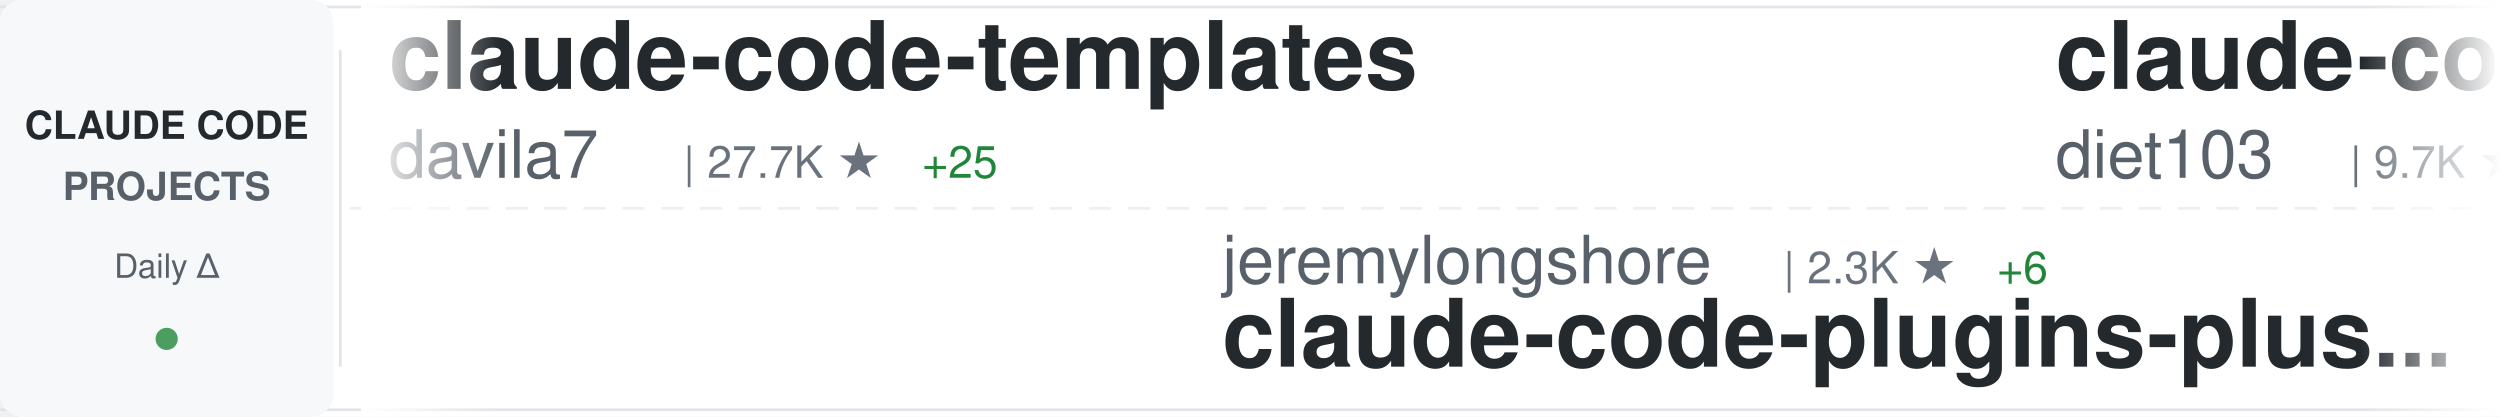
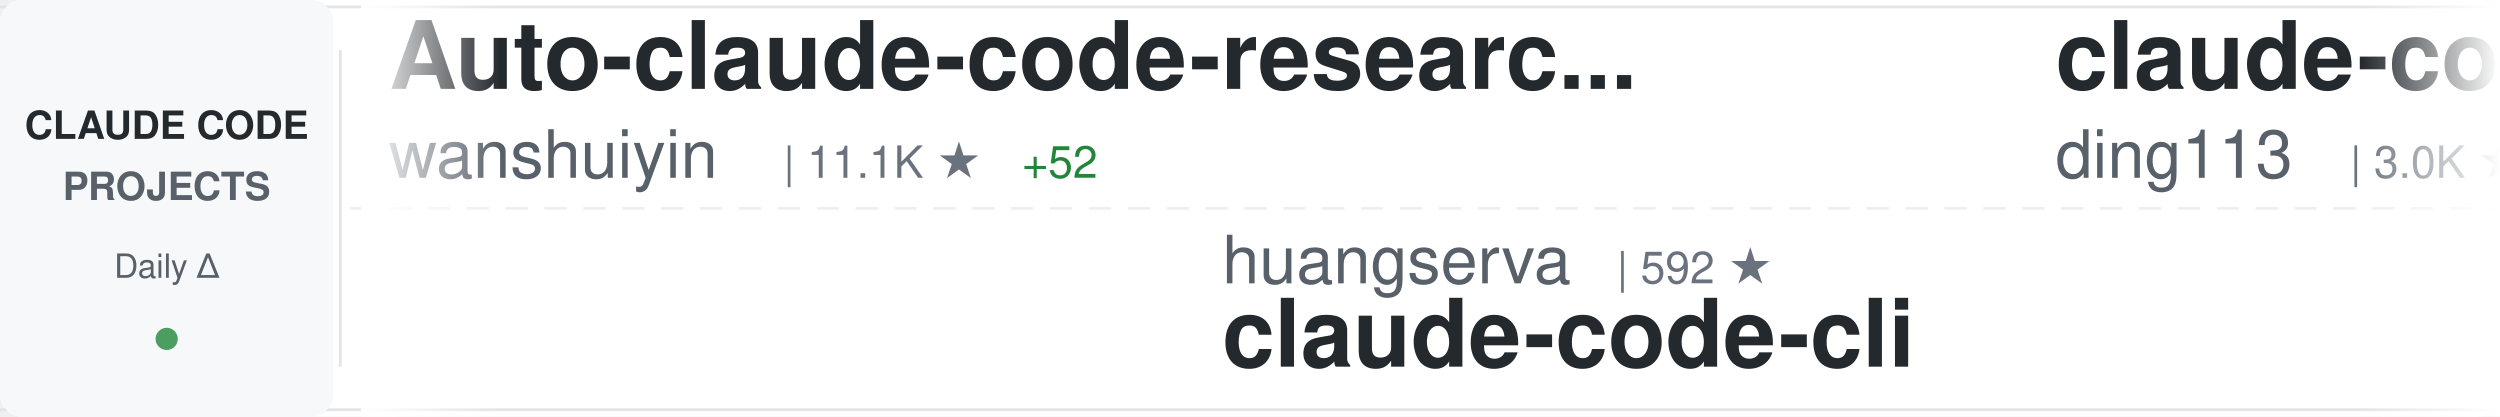
<svg xmlns="http://www.w3.org/2000/svg" width="900" height="150">
  <defs>
    <linearGradient id="awesomeLeftFade" x1="0%" y1="0%" x2="100%" y2="0%">
      <stop offset="0%" style="stop-color:#ffffff;stop-opacity:1" />
      <stop offset="100%" style="stop-color:#ffffff;stop-opacity:0" />
    </linearGradient>
    <linearGradient id="awesomeRightFade" x1="0%" y1="0%" x2="100%" y2="0%">
      <stop offset="0%" style="stop-color:#ffffff;stop-opacity:0" />
      <stop offset="100%" style="stop-color:#ffffff;stop-opacity:1" />
    </linearGradient>
  </defs>
  <rect width="900" height="150" fill="#ffffff" rx="8" />
  <rect x="0" y="2" width="900" height="1" fill="#e1e4e8" />
  <rect x="0" y="147" width="900" height="1" fill="#e1e4e8" />
  <line x1="0" y1="75" x2="900" y2="75" stroke="#e1e4e8" stroke-width="1" stroke-dasharray="8 6" opacity="0.6" />
  <rect x="0" y="0" width="120" height="150" fill="#f6f8fa" rx="8" />
  <text x="60" y="50" font-family="-apple-system, BlinkMacSystemFont, 'Segoe UI', Helvetica, Arial, sans-serif" font-size="14" font-weight="600" fill="#24292e" text-anchor="middle">CLAUDE CODE</text>
  <text x="60" y="72" font-family="-apple-system, BlinkMacSystemFont, 'Segoe UI', Helvetica, Arial, sans-serif" font-size="14" font-weight="600" fill="#586069" text-anchor="middle">PROJECTS</text>
  <text x="60" y="100" font-family="-apple-system, BlinkMacSystemFont, 'Segoe UI', Helvetica, Arial, sans-serif" font-size="12" font-weight="500" fill="#586069" text-anchor="middle">Daily Δ</text>
  <circle cx="60" cy="122" r="4" fill="#22863a" opacity="0.8" />
  <rect x="122" y="18" width="1" height="114" fill="#e1e4e8" />
  <clipPath id="awesomeTickerClip">
    <rect x="130" y="0" width="770" height="150" />
  </clipPath>
  <g clip-path="url(#awesomeTickerClip)">
    <g id="awesomeTickerItems">
      <animateTransform attributeName="transform" attributeType="XML" type="translate" from="0 0" to="-3000 0" dur="54s" repeatCount="indefinite" />
      <g transform="translate(0, 0)">
-         <text x="140" y="32" font-family="-apple-system, BlinkMacSystemFont, 'Segoe UI', Helvetica, Arial, sans-serif" font-size="34" font-weight="600" fill="#24292e">claude-code-templates</text>
-         <text x="140" y="64" font-family="-apple-system, BlinkMacSystemFont, 'Segoe UI', Helvetica, Arial, sans-serif" font-size="24" font-weight="400" fill="#586069">davila7</text>
-         <text x="246" y="64" font-family="-apple-system, BlinkMacSystemFont, 'Segoe UI', Helvetica, Arial, sans-serif" font-size="16" font-weight="500" fill="#6a737d">| 27.7K ★</text>
-         <text x="332" y="64" font-family="-apple-system, BlinkMacSystemFont, 'Segoe UI', Helvetica, Arial, sans-serif" font-size="16" font-weight="500" fill="#22863a"> +25</text>
+         <text x="140" y="32" font-family="-apple-system, BlinkMacSystemFont, 'Segoe UI', Helvetica, Arial, sans-serif" font-size="34" font-weight="600" fill="#24292e">Auto-claude-code-researc...</text>
+         <text x="140" y="64" font-family="-apple-system, BlinkMacSystemFont, 'Segoe UI', Helvetica, Arial, sans-serif" font-size="24" font-weight="400" fill="#586069">wanshuiyin</text>
+         <text x="282" y="64" font-family="-apple-system, BlinkMacSystemFont, 'Segoe UI', Helvetica, Arial, sans-serif" font-size="16" font-weight="500" fill="#6a737d">| 11.1K ★</text>
+         <text x="368" y="64" font-family="-apple-system, BlinkMacSystemFont, 'Segoe UI', Helvetica, Arial, sans-serif" font-size="16" font-weight="500" fill="#22863a"> +52</text>
      </g>
      <g transform="translate(300, 0)">
-         <text x="140" y="102" font-family="-apple-system, BlinkMacSystemFont, 'Segoe UI', Helvetica, Arial, sans-serif" font-size="24" font-weight="400" fill="#586069">jeremylongshore</text>
-         <text x="342" y="102" font-family="-apple-system, BlinkMacSystemFont, 'Segoe UI', Helvetica, Arial, sans-serif" font-size="16" font-weight="500" fill="#6a737d">| 2.3K ★</text>
-         <text x="419" y="102" font-family="-apple-system, BlinkMacSystemFont, 'Segoe UI', Helvetica, Arial, sans-serif" font-size="16" font-weight="500" fill="#22863a"> +6</text>
-         <text x="140" y="132" font-family="-apple-system, BlinkMacSystemFont, 'Segoe UI', Helvetica, Arial, sans-serif" font-size="34" font-weight="600" fill="#24292e">claude-code-plugins-plus...</text>
+         <text x="140" y="102" font-family="-apple-system, BlinkMacSystemFont, 'Segoe UI', Helvetica, Arial, sans-serif" font-size="24" font-weight="400" fill="#586069">huangserva</text>
+         <text x="282" y="102" font-family="-apple-system, BlinkMacSystemFont, 'Segoe UI', Helvetica, Arial, sans-serif" font-size="16" font-weight="500" fill="#6a737d">| 592 ★</text>
+         <text x="140" y="132" font-family="-apple-system, BlinkMacSystemFont, 'Segoe UI', Helvetica, Arial, sans-serif" font-size="34" font-weight="600" fill="#24292e">claude-code-cli</text>
      </g>
      <g transform="translate(600, 0)">
-         <text x="140" y="32" font-family="-apple-system, BlinkMacSystemFont, 'Segoe UI', Helvetica, Arial, sans-serif" font-size="34" font-weight="600" fill="#24292e">claude-code-infrastructu...</text>
-         <text x="140" y="64" font-family="-apple-system, BlinkMacSystemFont, 'Segoe UI', Helvetica, Arial, sans-serif" font-size="24" font-weight="400" fill="#586069">diet103</text>
-         <text x="246" y="64" font-family="-apple-system, BlinkMacSystemFont, 'Segoe UI', Helvetica, Arial, sans-serif" font-size="16" font-weight="500" fill="#6a737d">| 9.7K ★</text>
-         <text x="323" y="64" font-family="-apple-system, BlinkMacSystemFont, 'Segoe UI', Helvetica, Arial, sans-serif" font-size="16" font-weight="500" fill="#22863a"> +3</text>
+         <text x="140" y="32" font-family="-apple-system, BlinkMacSystemFont, 'Segoe UI', Helvetica, Arial, sans-serif" font-size="34" font-weight="600" fill="#24292e">claude-code-hub</text>
+         <text x="140" y="64" font-family="-apple-system, BlinkMacSystemFont, 'Segoe UI', Helvetica, Arial, sans-serif" font-size="24" font-weight="400" fill="#586069">ding113</text>
+         <text x="246" y="64" font-family="-apple-system, BlinkMacSystemFont, 'Segoe UI', Helvetica, Arial, sans-serif" font-size="16" font-weight="500" fill="#6a737d">| 3.0K ★</text>
+         <text x="323" y="64" font-family="-apple-system, BlinkMacSystemFont, 'Segoe UI', Helvetica, Arial, sans-serif" font-size="16" font-weight="500" fill="#22863a"> +5</text>
      </g>
      <g transform="translate(900, 0)">
-         <text x="140" y="102" font-family="-apple-system, BlinkMacSystemFont, 'Segoe UI', Helvetica, Arial, sans-serif" font-size="24" font-weight="400" fill="#586069">Windy3f3f3f3f</text>
-         <text x="318" y="102" font-family="-apple-system, BlinkMacSystemFont, 'Segoe UI', Helvetica, Arial, sans-serif" font-size="16" font-weight="500" fill="#6a737d">| 2.5K ★</text>
-         <text x="395" y="102" font-family="-apple-system, BlinkMacSystemFont, 'Segoe UI', Helvetica, Arial, sans-serif" font-size="16" font-weight="500" fill="#22863a"> +10</text>
-         <text x="140" y="132" font-family="-apple-system, BlinkMacSystemFont, 'Segoe UI', Helvetica, Arial, sans-serif" font-size="34" font-weight="600" fill="#24292e">how-claude-code-works</text>
+         <text x="140" y="102" font-family="-apple-system, BlinkMacSystemFont, 'Segoe UI', Helvetica, Arial, sans-serif" font-size="24" font-weight="400" fill="#586069">carlvellotti</text>
+         <text x="306" y="102" font-family="-apple-system, BlinkMacSystemFont, 'Segoe UI', Helvetica, Arial, sans-serif" font-size="16" font-weight="500" fill="#6a737d">| 2.1K ★</text>
+         <text x="140" y="132" font-family="-apple-system, BlinkMacSystemFont, 'Segoe UI', Helvetica, Arial, sans-serif" font-size="34" font-weight="600" fill="#24292e">claude-code-pm-course</text>
      </g>
      <g transform="translate(1200, 0)">
-         <text x="140" y="32" font-family="-apple-system, BlinkMacSystemFont, 'Segoe UI', Helvetica, Arial, sans-serif" font-size="34" font-weight="600" fill="#24292e">ECC</text>
-         <text x="140" y="64" font-family="-apple-system, BlinkMacSystemFont, 'Segoe UI', Helvetica, Arial, sans-serif" font-size="24" font-weight="400" fill="#586069">affaan-m</text>
-         <text x="258" y="64" font-family="-apple-system, BlinkMacSystemFont, 'Segoe UI', Helvetica, Arial, sans-serif" font-size="16" font-weight="500" fill="#6a737d">| 199.6K ★</text>
-         <text x="353" y="64" font-family="-apple-system, BlinkMacSystemFont, 'Segoe UI', Helvetica, Arial, sans-serif" font-size="16" font-weight="500" fill="#22863a"> +852</text>
+         <text x="140" y="32" font-family="-apple-system, BlinkMacSystemFont, 'Segoe UI', Helvetica, Arial, sans-serif" font-size="34" font-weight="600" fill="#24292e">claude-code-workflows</text>
+         <text x="140" y="64" font-family="-apple-system, BlinkMacSystemFont, 'Segoe UI', Helvetica, Arial, sans-serif" font-size="24" font-weight="400" fill="#586069">OneRedOak</text>
+         <text x="270" y="64" font-family="-apple-system, BlinkMacSystemFont, 'Segoe UI', Helvetica, Arial, sans-serif" font-size="16" font-weight="500" fill="#6a737d">| 3.8K ★</text>
+         <text x="347" y="64" font-family="-apple-system, BlinkMacSystemFont, 'Segoe UI', Helvetica, Arial, sans-serif" font-size="16" font-weight="500" fill="#22863a"> +1</text>
      </g>
      <g transform="translate(1500, 0)">
-         <text x="140" y="102" font-family="-apple-system, BlinkMacSystemFont, 'Segoe UI', Helvetica, Arial, sans-serif" font-size="24" font-weight="400" fill="#586069">anthropics</text>
-         <text x="282" y="102" font-family="-apple-system, BlinkMacSystemFont, 'Segoe UI', Helvetica, Arial, sans-serif" font-size="16" font-weight="500" fill="#6a737d">| 7.8K ★</text>
-         <text x="359" y="102" font-family="-apple-system, BlinkMacSystemFont, 'Segoe UI', Helvetica, Arial, sans-serif" font-size="16" font-weight="500" fill="#22863a"> +13</text>
-         <text x="140" y="132" font-family="-apple-system, BlinkMacSystemFont, 'Segoe UI', Helvetica, Arial, sans-serif" font-size="34" font-weight="600" fill="#24292e">claude-code-action</text>
+         <text x="140" y="102" font-family="-apple-system, BlinkMacSystemFont, 'Segoe UI', Helvetica, Arial, sans-serif" font-size="24" font-weight="400" fill="#586069">pengchengneo</text>
+         <text x="306" y="102" font-family="-apple-system, BlinkMacSystemFont, 'Segoe UI', Helvetica, Arial, sans-serif" font-size="16" font-weight="500" fill="#6a737d">| 1.4K ★</text>
+         <text x="383" y="102" font-family="-apple-system, BlinkMacSystemFont, 'Segoe UI', Helvetica, Arial, sans-serif" font-size="16" font-weight="500" fill="#22863a"> +2</text>
+         <text x="140" y="132" font-family="-apple-system, BlinkMacSystemFont, 'Segoe UI', Helvetica, Arial, sans-serif" font-size="34" font-weight="600" fill="#24292e">Claude-Code</text>
      </g>
      <g transform="translate(1800, 0)">
-         <text x="140" y="32" font-family="-apple-system, BlinkMacSystemFont, 'Segoe UI', Helvetica, Arial, sans-serif" font-size="34" font-weight="600" fill="#24292e">pi-vs-claude-code</text>
-         <text x="140" y="64" font-family="-apple-system, BlinkMacSystemFont, 'Segoe UI', Helvetica, Arial, sans-serif" font-size="24" font-weight="400" fill="#586069">disler</text>
-         <text x="234" y="64" font-family="-apple-system, BlinkMacSystemFont, 'Segoe UI', Helvetica, Arial, sans-serif" font-size="16" font-weight="500" fill="#6a737d">| 1.3K ★</text>
-         <text x="311" y="64" font-family="-apple-system, BlinkMacSystemFont, 'Segoe UI', Helvetica, Arial, sans-serif" font-size="16" font-weight="500" fill="#22863a"> +10</text>
+         <text x="140" y="32" font-family="-apple-system, BlinkMacSystemFont, 'Segoe UI', Helvetica, Arial, sans-serif" font-size="34" font-weight="600" fill="#24292e">claude-code-plugins-plus...</text>
+         <text x="140" y="64" font-family="-apple-system, BlinkMacSystemFont, 'Segoe UI', Helvetica, Arial, sans-serif" font-size="24" font-weight="400" fill="#586069">jeremylongshore</text>
+         <text x="342" y="64" font-family="-apple-system, BlinkMacSystemFont, 'Segoe UI', Helvetica, Arial, sans-serif" font-size="16" font-weight="500" fill="#6a737d">| 2.3K ★</text>
+         <text x="419" y="64" font-family="-apple-system, BlinkMacSystemFont, 'Segoe UI', Helvetica, Arial, sans-serif" font-size="16" font-weight="500" fill="#22863a"> +6</text>
      </g>
      <g transform="translate(2100, 0)">
-         <text x="140" y="102" font-family="-apple-system, BlinkMacSystemFont, 'Segoe UI', Helvetica, Arial, sans-serif" font-size="24" font-weight="400" fill="#586069">shanraisshan</text>
-         <text x="306" y="102" font-family="-apple-system, BlinkMacSystemFont, 'Segoe UI', Helvetica, Arial, sans-serif" font-size="16" font-weight="500" fill="#6a737d">| 55.6K ★</text>
-         <text x="392" y="102" font-family="-apple-system, BlinkMacSystemFont, 'Segoe UI', Helvetica, Arial, sans-serif" font-size="16" font-weight="500" fill="#22863a"> +118</text>
-         <text x="140" y="132" font-family="-apple-system, BlinkMacSystemFont, 'Segoe UI', Helvetica, Arial, sans-serif" font-size="34" font-weight="600" fill="#24292e">claude-code-best-practic...</text>
+         <text x="140" y="102" font-family="-apple-system, BlinkMacSystemFont, 'Segoe UI', Helvetica, Arial, sans-serif" font-size="24" font-weight="400" fill="#586069">fuergaosi233</text>
+         <text x="306" y="102" font-family="-apple-system, BlinkMacSystemFont, 'Segoe UI', Helvetica, Arial, sans-serif" font-size="16" font-weight="500" fill="#6a737d">| 2.6K ★</text>
+         <text x="383" y="102" font-family="-apple-system, BlinkMacSystemFont, 'Segoe UI', Helvetica, Arial, sans-serif" font-size="16" font-weight="500" fill="#22863a"> +3</text>
+         <text x="140" y="132" font-family="-apple-system, BlinkMacSystemFont, 'Segoe UI', Helvetica, Arial, sans-serif" font-size="34" font-weight="600" fill="#24292e">claude-code-proxy</text>
      </g>
      <g transform="translate(2400, 0)">
-         <text x="140" y="32" font-family="-apple-system, BlinkMacSystemFont, 'Segoe UI', Helvetica, Arial, sans-serif" font-size="34" font-weight="600" fill="#24292e">sc-claude-code-files</text>
-         <text x="140" y="64" font-family="-apple-system, BlinkMacSystemFont, 'Segoe UI', Helvetica, Arial, sans-serif" font-size="24" font-weight="400" fill="#586069">https-deeplearning-ai</text>
-         <text x="414" y="64" font-family="-apple-system, BlinkMacSystemFont, 'Segoe UI', Helvetica, Arial, sans-serif" font-size="16" font-weight="500" fill="#6a737d">| 522 ★</text>
+         <text x="140" y="32" font-family="-apple-system, BlinkMacSystemFont, 'Segoe UI', Helvetica, Arial, sans-serif" font-size="34" font-weight="600" fill="#24292e">claude-code-analysis</text>
+         <text x="140" y="64" font-family="-apple-system, BlinkMacSystemFont, 'Segoe UI', Helvetica, Arial, sans-serif" font-size="24" font-weight="400" fill="#586069">liuup</text>
+         <text x="222" y="64" font-family="-apple-system, BlinkMacSystemFont, 'Segoe UI', Helvetica, Arial, sans-serif" font-size="16" font-weight="500" fill="#6a737d">| 2.8K ★</text>
+         <text x="299" y="64" font-family="-apple-system, BlinkMacSystemFont, 'Segoe UI', Helvetica, Arial, sans-serif" font-size="16" font-weight="500" fill="#22863a"> +17</text>
      </g>
      <g transform="translate(2700, 0)">
-         <text x="140" y="102" font-family="-apple-system, BlinkMacSystemFont, 'Segoe UI', Helvetica, Arial, sans-serif" font-size="24" font-weight="400" fill="#586069">luongnv89</text>
-         <text x="270" y="102" font-family="-apple-system, BlinkMacSystemFont, 'Segoe UI', Helvetica, Arial, sans-serif" font-size="16" font-weight="500" fill="#6a737d">| 34.7K ★</text>
-         <text x="356" y="102" font-family="-apple-system, BlinkMacSystemFont, 'Segoe UI', Helvetica, Arial, sans-serif" font-size="16" font-weight="500" fill="#22863a"> +87</text>
-         <text x="140" y="132" font-family="-apple-system, BlinkMacSystemFont, 'Segoe UI', Helvetica, Arial, sans-serif" font-size="34" font-weight="600" fill="#24292e">claude-howto</text>
+         <text x="140" y="102" font-family="-apple-system, BlinkMacSystemFont, 'Segoe UI', Helvetica, Arial, sans-serif" font-size="24" font-weight="400" fill="#586069">shareAI-lab</text>
+         <text x="294" y="102" font-family="-apple-system, BlinkMacSystemFont, 'Segoe UI', Helvetica, Arial, sans-serif" font-size="16" font-weight="500" fill="#6a737d">| 63.8K ★</text>
+         <text x="380" y="102" font-family="-apple-system, BlinkMacSystemFont, 'Segoe UI', Helvetica, Arial, sans-serif" font-size="16" font-weight="500" fill="#22863a"> +140</text>
+         <text x="140" y="132" font-family="-apple-system, BlinkMacSystemFont, 'Segoe UI', Helvetica, Arial, sans-serif" font-size="34" font-weight="600" fill="#24292e">learn-claude-code</text>
      </g>
      <g transform="translate(3000, 0)">
-         <text x="140" y="32" font-family="-apple-system, BlinkMacSystemFont, 'Segoe UI', Helvetica, Arial, sans-serif" font-size="34" font-weight="600" fill="#24292e">claude-code-templates</text>
-         <text x="140" y="64" font-family="-apple-system, BlinkMacSystemFont, 'Segoe UI', Helvetica, Arial, sans-serif" font-size="24" font-weight="400" fill="#586069">davila7</text>
-         <text x="246" y="64" font-family="-apple-system, BlinkMacSystemFont, 'Segoe UI', Helvetica, Arial, sans-serif" font-size="16" font-weight="500" fill="#6a737d">| 27.7K ★</text>
-         <text x="332" y="64" font-family="-apple-system, BlinkMacSystemFont, 'Segoe UI', Helvetica, Arial, sans-serif" font-size="16" font-weight="500" fill="#22863a"> +25</text>
+         <text x="140" y="32" font-family="-apple-system, BlinkMacSystemFont, 'Segoe UI', Helvetica, Arial, sans-serif" font-size="34" font-weight="600" fill="#24292e">Auto-claude-code-researc...</text>
+         <text x="140" y="64" font-family="-apple-system, BlinkMacSystemFont, 'Segoe UI', Helvetica, Arial, sans-serif" font-size="24" font-weight="400" fill="#586069">wanshuiyin</text>
+         <text x="282" y="64" font-family="-apple-system, BlinkMacSystemFont, 'Segoe UI', Helvetica, Arial, sans-serif" font-size="16" font-weight="500" fill="#6a737d">| 11.1K ★</text>
+         <text x="368" y="64" font-family="-apple-system, BlinkMacSystemFont, 'Segoe UI', Helvetica, Arial, sans-serif" font-size="16" font-weight="500" fill="#22863a"> +52</text>
      </g>
      <g transform="translate(3300, 0)">
-         <text x="140" y="102" font-family="-apple-system, BlinkMacSystemFont, 'Segoe UI', Helvetica, Arial, sans-serif" font-size="24" font-weight="400" fill="#586069">jeremylongshore</text>
-         <text x="342" y="102" font-family="-apple-system, BlinkMacSystemFont, 'Segoe UI', Helvetica, Arial, sans-serif" font-size="16" font-weight="500" fill="#6a737d">| 2.3K ★</text>
-         <text x="419" y="102" font-family="-apple-system, BlinkMacSystemFont, 'Segoe UI', Helvetica, Arial, sans-serif" font-size="16" font-weight="500" fill="#22863a"> +6</text>
-         <text x="140" y="132" font-family="-apple-system, BlinkMacSystemFont, 'Segoe UI', Helvetica, Arial, sans-serif" font-size="34" font-weight="600" fill="#24292e">claude-code-plugins-plus...</text>
+         <text x="140" y="102" font-family="-apple-system, BlinkMacSystemFont, 'Segoe UI', Helvetica, Arial, sans-serif" font-size="24" font-weight="400" fill="#586069">huangserva</text>
+         <text x="282" y="102" font-family="-apple-system, BlinkMacSystemFont, 'Segoe UI', Helvetica, Arial, sans-serif" font-size="16" font-weight="500" fill="#6a737d">| 592 ★</text>
+         <text x="140" y="132" font-family="-apple-system, BlinkMacSystemFont, 'Segoe UI', Helvetica, Arial, sans-serif" font-size="34" font-weight="600" fill="#24292e">claude-code-cli</text>
      </g>
      <g transform="translate(3600, 0)">
-         <text x="140" y="32" font-family="-apple-system, BlinkMacSystemFont, 'Segoe UI', Helvetica, Arial, sans-serif" font-size="34" font-weight="600" fill="#24292e">claude-code-infrastructu...</text>
-         <text x="140" y="64" font-family="-apple-system, BlinkMacSystemFont, 'Segoe UI', Helvetica, Arial, sans-serif" font-size="24" font-weight="400" fill="#586069">diet103</text>
-         <text x="246" y="64" font-family="-apple-system, BlinkMacSystemFont, 'Segoe UI', Helvetica, Arial, sans-serif" font-size="16" font-weight="500" fill="#6a737d">| 9.7K ★</text>
-         <text x="323" y="64" font-family="-apple-system, BlinkMacSystemFont, 'Segoe UI', Helvetica, Arial, sans-serif" font-size="16" font-weight="500" fill="#22863a"> +3</text>
+         <text x="140" y="32" font-family="-apple-system, BlinkMacSystemFont, 'Segoe UI', Helvetica, Arial, sans-serif" font-size="34" font-weight="600" fill="#24292e">claude-code-hub</text>
+         <text x="140" y="64" font-family="-apple-system, BlinkMacSystemFont, 'Segoe UI', Helvetica, Arial, sans-serif" font-size="24" font-weight="400" fill="#586069">ding113</text>
+         <text x="246" y="64" font-family="-apple-system, BlinkMacSystemFont, 'Segoe UI', Helvetica, Arial, sans-serif" font-size="16" font-weight="500" fill="#6a737d">| 3.0K ★</text>
+         <text x="323" y="64" font-family="-apple-system, BlinkMacSystemFont, 'Segoe UI', Helvetica, Arial, sans-serif" font-size="16" font-weight="500" fill="#22863a"> +5</text>
      </g>
      <g transform="translate(3900, 0)">
-         <text x="140" y="102" font-family="-apple-system, BlinkMacSystemFont, 'Segoe UI', Helvetica, Arial, sans-serif" font-size="24" font-weight="400" fill="#586069">Windy3f3f3f3f</text>
-         <text x="318" y="102" font-family="-apple-system, BlinkMacSystemFont, 'Segoe UI', Helvetica, Arial, sans-serif" font-size="16" font-weight="500" fill="#6a737d">| 2.5K ★</text>
-         <text x="395" y="102" font-family="-apple-system, BlinkMacSystemFont, 'Segoe UI', Helvetica, Arial, sans-serif" font-size="16" font-weight="500" fill="#22863a"> +10</text>
-         <text x="140" y="132" font-family="-apple-system, BlinkMacSystemFont, 'Segoe UI', Helvetica, Arial, sans-serif" font-size="34" font-weight="600" fill="#24292e">how-claude-code-works</text>
+         <text x="140" y="102" font-family="-apple-system, BlinkMacSystemFont, 'Segoe UI', Helvetica, Arial, sans-serif" font-size="24" font-weight="400" fill="#586069">carlvellotti</text>
+         <text x="306" y="102" font-family="-apple-system, BlinkMacSystemFont, 'Segoe UI', Helvetica, Arial, sans-serif" font-size="16" font-weight="500" fill="#6a737d">| 2.1K ★</text>
+         <text x="140" y="132" font-family="-apple-system, BlinkMacSystemFont, 'Segoe UI', Helvetica, Arial, sans-serif" font-size="34" font-weight="600" fill="#24292e">claude-code-pm-course</text>
      </g>
    </g>
  </g>
  <rect x="130" y="0" width="50" height="150" fill="url(#awesomeLeftFade)" />
  <rect x="850" y="0" width="50" height="150" fill="url(#awesomeRightFade)" />
</svg>
